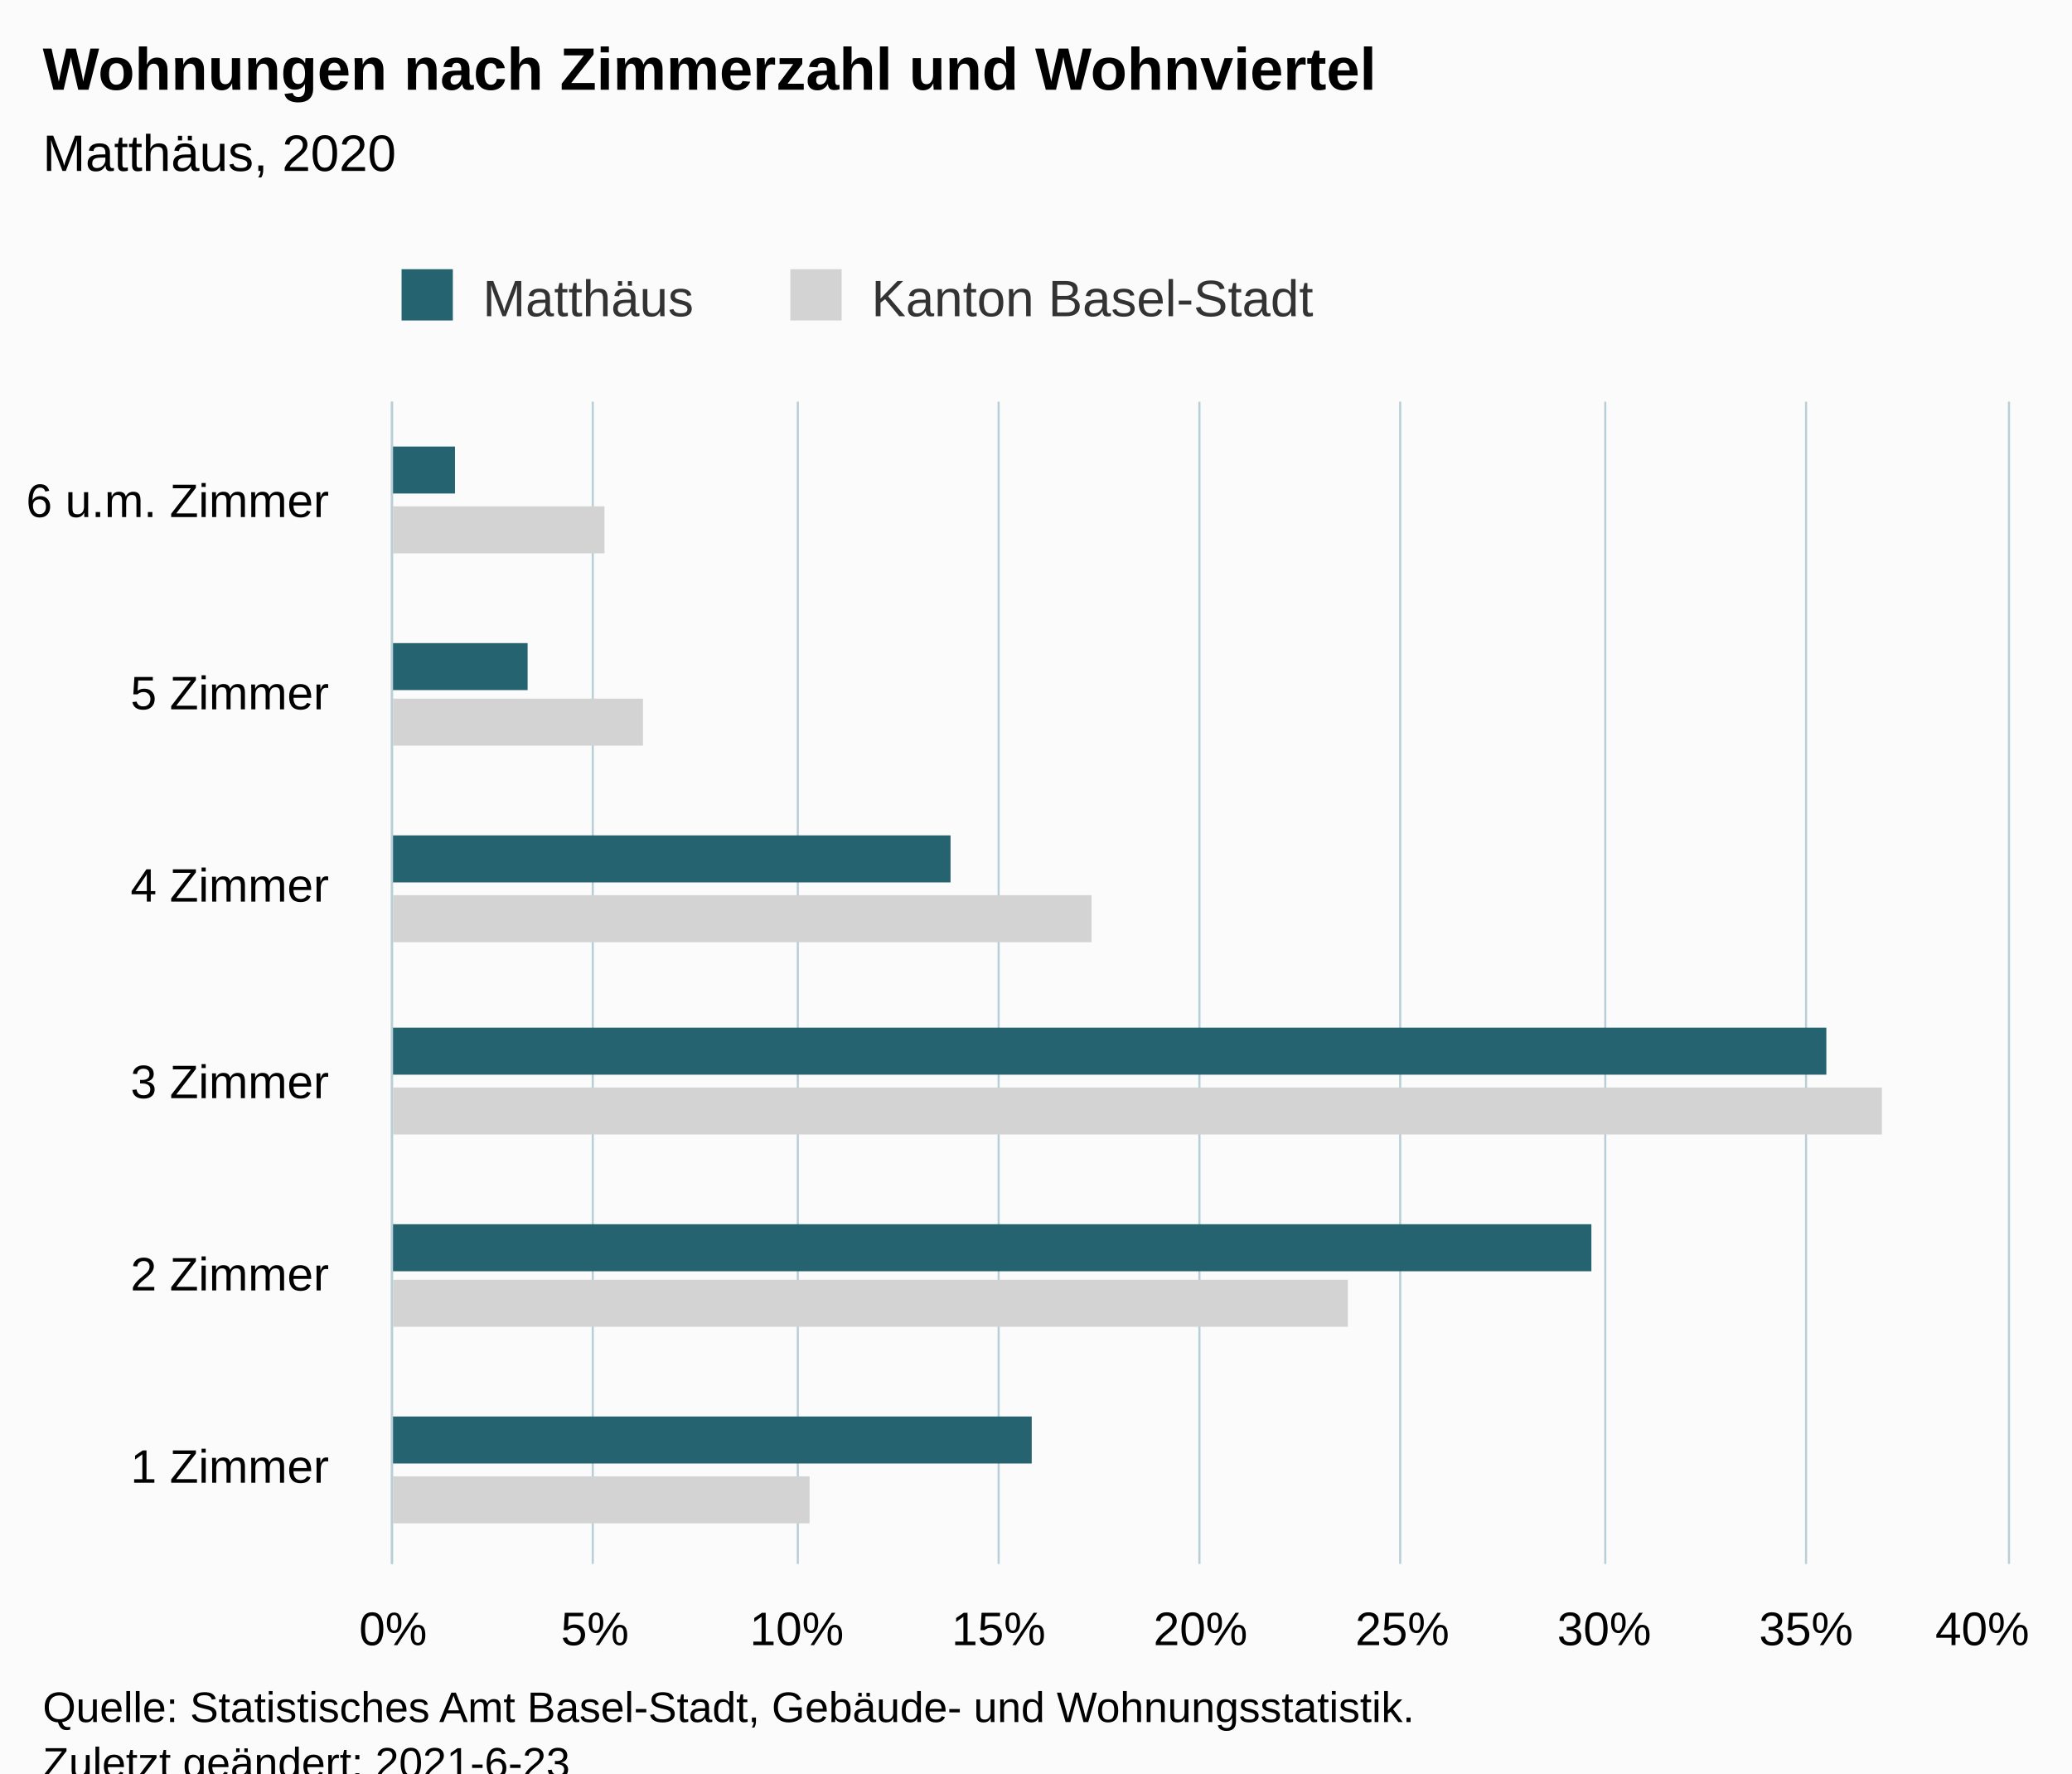
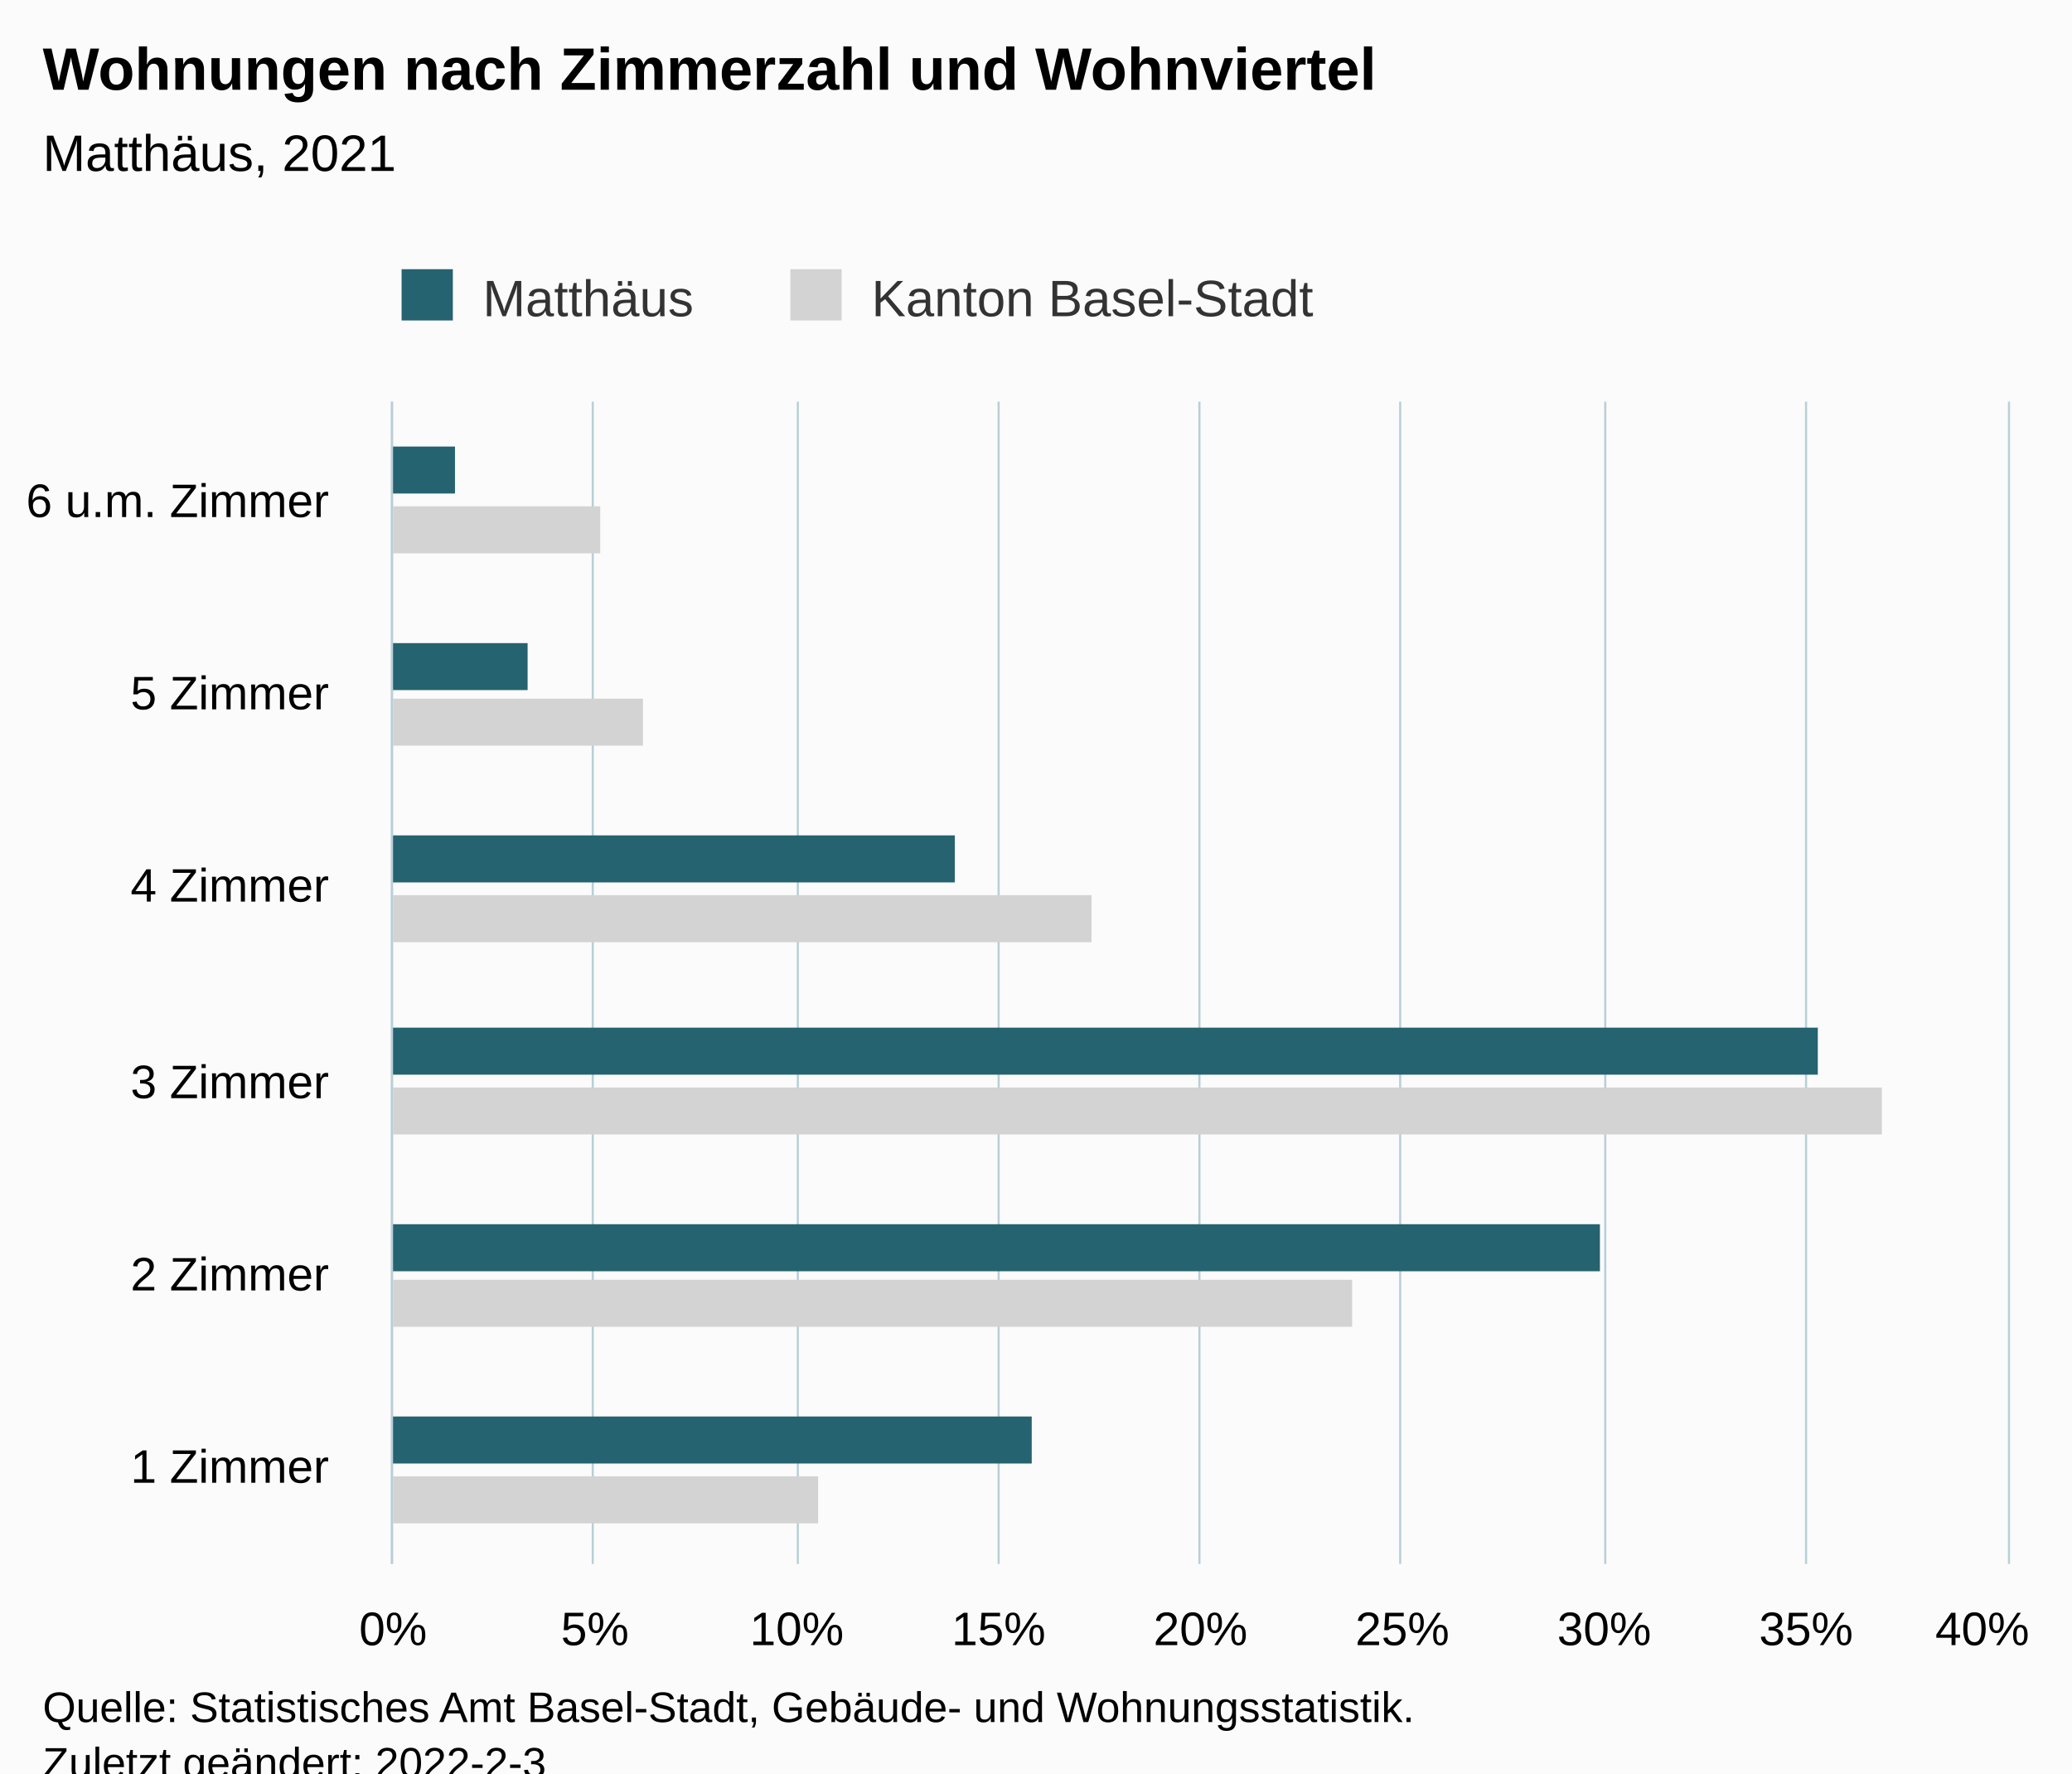
<svg xmlns="http://www.w3.org/2000/svg" version="1.1" class="highcharts-root" style="font-family:Arial;font-size:12px;" viewBox="0 0 485 415">
  <defs>
-     <clipPath id="highcharts-rbfr3vk-19-">
+     <clipPath id="highcharts-0qfpeij-19-">
      <rect x="0" y="0" width="272" height="378" fill="none" />
    </clipPath>
-     <clipPath id="highcharts-rbfr3vk-26-">
+     <clipPath id="highcharts-0qfpeij-26-">
      <rect x="0" y="0" width="272" height="378" fill="none" />
    </clipPath>
-     <clipPath id="highcharts-rbfr3vk-33-">
+     <clipPath id="highcharts-0qfpeij-33-">
      <rect x="92" y="94" width="378" height="272" fill="none" />
    </clipPath>
  </defs>
  <rect fill="#fbfbfb" class="highcharts-background" x="0" y="0" width="485" height="428" rx="0" ry="0" />
  <rect fill="none" class="highcharts-plot-background" x="92" y="94" width="378" height="272" />
  <g class="highcharts-pane-group" data-z-index="0" />
  <g class="highcharts-grid highcharts-xaxis-grid" data-z-index="1">
    <path fill="none" data-z-index="1" class="highcharts-grid-line" d="M 92 321.5 L 470 321.5" opacity="1" />
    <path fill="none" data-z-index="1" class="highcharts-grid-line" d="M 92 275.5 L 470 275.5" opacity="1" />
    <path fill="none" data-z-index="1" class="highcharts-grid-line" d="M 92 230.5 L 470 230.5" opacity="1" />
    <path fill="none" data-z-index="1" class="highcharts-grid-line" d="M 92 185.5 L 470 185.5" opacity="1" />
    <path fill="none" data-z-index="1" class="highcharts-grid-line" d="M 92 139.5 L 470 139.5" opacity="1" />
    <path fill="none" data-z-index="1" class="highcharts-grid-line" d="M 92 94.5 L 470 94.5" opacity="1" />
    <path fill="none" data-z-index="1" class="highcharts-grid-line" d="M 92 366.5 L 470 366.5" opacity="1" />
  </g>
  <g class="highcharts-grid highcharts-yaxis-grid" data-z-index="1">
    <path fill="none" stroke="#B9CFD7" stroke-width="0.5" data-z-index="1" class="highcharts-grid-line" d="M 91.75 94 L 91.75 366" opacity="1" />
    <path fill="none" stroke="#B9CFD7" stroke-width="0.5" data-z-index="1" class="highcharts-grid-line" d="M 138.75 94 L 138.75 366" opacity="1" />
    <path fill="none" stroke="#B9CFD7" stroke-width="0.5" data-z-index="1" class="highcharts-grid-line" d="M 186.75 94 L 186.75 366" opacity="1" />
    <path fill="none" stroke="#B9CFD7" stroke-width="0.5" data-z-index="1" class="highcharts-grid-line" d="M 233.75 94 L 233.75 366" opacity="1" />
    <path fill="none" stroke="#B9CFD7" stroke-width="0.5" data-z-index="1" class="highcharts-grid-line" d="M 280.75 94 L 280.75 366" opacity="1" />
    <path fill="none" stroke="#B9CFD7" stroke-width="0.5" data-z-index="1" class="highcharts-grid-line" d="M 327.75 94 L 327.75 366" opacity="1" />
    <path fill="none" stroke="#B9CFD7" stroke-width="0.5" data-z-index="1" class="highcharts-grid-line" d="M 375.75 94 L 375.75 366" opacity="1" />
    <path fill="none" stroke="#B9CFD7" stroke-width="0.5" data-z-index="1" class="highcharts-grid-line" d="M 422.75 94 L 422.75 366" opacity="1" />
    <path fill="none" stroke="#B9CFD7" stroke-width="0.5" data-z-index="1" class="highcharts-grid-line" d="M 470.25 94 L 470.25 366" opacity="1" />
  </g>
  <rect fill="none" class="highcharts-plot-border" data-z-index="1" x="92" y="94" width="378" height="272" />
  <g class="highcharts-axis highcharts-xaxis" data-z-index="2">
    <path fill="none" class="highcharts-axis-line" stroke="#B9CFD7" stroke-width="0.5" data-z-index="7" d="M 91.75 94 L 91.75 366" />
  </g>
  <g class="highcharts-axis highcharts-yaxis" data-z-index="2">
    <path fill="none" class="highcharts-axis-line" data-z-index="7" d="M 92 366 L 470 366" />
  </g>
  <g class="highcharts-series-group" data-z-index="3">
-     <g class="highcharts-series highcharts-series-0 highcharts-bar-series" data-z-index="0.1" opacity="1" transform="translate(470,366) rotate(90) scale(-1,1) scale(1 1)" clip-path="url(#highcharts-rbfr3vk-26-)">
-       <rect x="9.5" y="280.5" width="11" height="98" fill="lightgray" stroke="#ffffff" stroke-width="1e-7" opacity="1" class="highcharts-point" />
-       <rect x="55.5" y="154.5" width="11" height="224" fill="lightgray" stroke="#ffffff" stroke-width="1e-7" opacity="1" class="highcharts-point" />
+     <g class="highcharts-series highcharts-series-0 highcharts-bar-series" data-z-index="0.1" opacity="1" transform="translate(470,366) rotate(90) scale(-1,1) scale(1 1)" clip-path="url(#highcharts-0qfpeij-26-)">
+       <rect x="9.5" y="278.5" width="11" height="100" fill="lightgray" stroke="#ffffff" stroke-width="1e-7" opacity="1" class="highcharts-point" />
+       <rect x="55.5" y="153.5" width="11" height="225" fill="lightgray" stroke="#ffffff" stroke-width="1e-7" opacity="1" class="highcharts-point" />
      <rect x="100.5" y="29.5" width="11" height="349" fill="lightgray" stroke="#ffffff" stroke-width="1e-7" opacity="1" class="highcharts-point" />
      <rect x="145.5" y="214.5" width="11" height="164" fill="lightgray" stroke="#ffffff" stroke-width="1e-7" opacity="1" class="highcharts-point" />
      <rect x="191.5" y="319.5" width="11" height="59" fill="lightgray" stroke="#ffffff" stroke-width="1e-7" opacity="1" class="highcharts-point" />
-       <rect x="236.5" y="328.5" width="11" height="50" fill="lightgray" stroke="#ffffff" stroke-width="1e-7" opacity="1" class="highcharts-point" />
+       <rect x="236.5" y="329.5" width="11" height="49" fill="lightgray" stroke="#ffffff" stroke-width="1e-7" opacity="1" class="highcharts-point" />
    </g>
    <g class="highcharts-markers highcharts-series-0 highcharts-bar-series" data-z-index="0.1" opacity="1" transform="translate(470,366) rotate(90) scale(-1,1) scale(1 1)" clip-path="none" />
-     <g class="highcharts-series highcharts-series-1 highcharts-bar-series" data-z-index="0.1" opacity="1" transform="translate(470,366) rotate(90) scale(-1,1) scale(1 1)" clip-path="url(#highcharts-rbfr3vk-26-)">
+     <g class="highcharts-series highcharts-series-1 highcharts-bar-series" data-z-index="0.1" opacity="1" transform="translate(470,366) rotate(90) scale(-1,1) scale(1 1)" clip-path="url(#highcharts-0qfpeij-26-)">
      <rect x="23.5" y="228.5" width="11" height="150" fill="rgb(37, 99, 112)" stroke="#ffffff" stroke-width="1e-7" opacity="1" class="highcharts-point" />
-       <rect x="68.5" y="97.5" width="11" height="281" fill="rgb(37, 99, 112)" stroke="#ffffff" stroke-width="1e-7" opacity="1" class="highcharts-point" />
-       <rect x="114.5" y="42.5" width="11" height="336" fill="rgb(37, 99, 112)" stroke="#ffffff" stroke-width="1e-7" opacity="1" class="highcharts-point" />
-       <rect x="159.5" y="247.5" width="11" height="131" fill="rgb(37, 99, 112)" stroke="#ffffff" stroke-width="1e-7" opacity="1" class="highcharts-point" />
+       <rect x="68.5" y="95.5" width="11" height="283" fill="rgb(37, 99, 112)" stroke="#ffffff" stroke-width="1e-7" opacity="1" class="highcharts-point" />
+       <rect x="114.5" y="44.5" width="11" height="334" fill="rgb(37, 99, 112)" stroke="#ffffff" stroke-width="1e-7" opacity="1" class="highcharts-point" />
+       <rect x="159.5" y="246.5" width="11" height="132" fill="rgb(37, 99, 112)" stroke="#ffffff" stroke-width="1e-7" opacity="1" class="highcharts-point" />
      <rect x="204.5" y="346.5" width="11" height="32" fill="rgb(37, 99, 112)" stroke="#ffffff" stroke-width="1e-7" opacity="1" class="highcharts-point" />
      <rect x="250.5" y="363.5" width="11" height="15" fill="rgb(37, 99, 112)" stroke="#ffffff" stroke-width="1e-7" opacity="1" class="highcharts-point" />
    </g>
    <g class="highcharts-markers highcharts-series-1 highcharts-bar-series" data-z-index="0.1" opacity="1" transform="translate(470,366) rotate(90) scale(-1,1) scale(1 1)" clip-path="none" />
  </g>
  <text x="10" text-anchor="start" class="highcharts-title" data-z-index="4" style="color:#000000;font-size:14px;font-weight:bold;fill:#000000;" y="21">
    <tspan>Wohnungen nach Zimmerzahl und Wohnviertel</tspan>
  </text>
  <text x="10" text-anchor="start" class="highcharts-subtitle" data-z-index="4" style="color:#000000;font-size:12px;font-weight:normal;fill:#000000;" y="40">
-     <tspan>Matthäus, 2020</tspan>
+     <tspan>Matthäus, 2021</tspan>
  </text>
  <text x="10" text-anchor="start" class="highcharts-caption" data-z-index="4" style="color:#666666;fill:#666666;" y="400" />
  <g class="highcharts-legend" data-z-index="7" transform="translate(84,56)">
    <rect fill="none" class="highcharts-legend-box" rx="0" ry="0" x="0" y="0" width="234" height="26" visibility="visible" />
    <g data-z-index="1">
      <g>
        <g class="highcharts-legend-item highcharts-bar-series highcharts-color-undefined highcharts-series-1" data-z-index="1" transform="translate(8,3)">
          <text x="21" style="color:#333333;cursor:pointer;font-size:12px;font-weight:normal;fill:#333333;" text-anchor="start" data-z-index="2" y="15">
            <tspan>Matthäus</tspan>
          </text>
          <rect x="2" y="4" width="12" height="12" fill="rgb(37, 99, 112)" class="highcharts-point" data-z-index="3" />
        </g>
        <g class="highcharts-legend-item highcharts-bar-series highcharts-color-undefined highcharts-series-0" data-z-index="1" transform="translate(99,3)">
          <text x="21" y="15" style="color:#333333;cursor:pointer;font-size:12px;font-weight:normal;fill:#333333;" text-anchor="start" data-z-index="2">
            <tspan>Kanton Basel-Stadt</tspan>
          </text>
          <rect x="2" y="4" width="12" height="12" fill="lightgray" class="highcharts-point" data-z-index="3" />
        </g>
      </g>
    </g>
  </g>
  <g class="highcharts-axis-labels highcharts-xaxis-labels" data-z-index="7">
    <text x="77" style="color:#000000;cursor:default;font-size:11px;fill:#000000;" text-anchor="end" transform="translate(0,0)" y="347" opacity="1">
      <tspan>1 Zimmer</tspan>
    </text>
    <text x="77" style="color:#000000;cursor:default;font-size:11px;fill:#000000;" text-anchor="end" transform="translate(0,0)" y="302" opacity="1">
      <tspan>2 Zimmer</tspan>
    </text>
    <text x="77" style="color:#000000;cursor:default;font-size:11px;fill:#000000;" text-anchor="end" transform="translate(0,0)" y="257" opacity="1">
      <tspan>3 Zimmer</tspan>
    </text>
    <text x="77" style="color:#000000;cursor:default;font-size:11px;fill:#000000;" text-anchor="end" transform="translate(0,0)" y="211" opacity="1">
      <tspan>4 Zimmer</tspan>
    </text>
    <text x="77" style="color:#000000;cursor:default;font-size:11px;fill:#000000;" text-anchor="end" transform="translate(0,0)" y="166" opacity="1">
      <tspan>5 Zimmer</tspan>
    </text>
    <text x="77" style="color:#000000;cursor:default;font-size:11px;fill:#000000;" text-anchor="end" transform="translate(0,0)" y="121" opacity="1">
      <tspan>6 u.m. Zimmer</tspan>
    </text>
  </g>
  <g class="highcharts-axis-labels highcharts-yaxis-labels" data-z-index="7">
    <text x="92" style="color:#000000;cursor:default;font-size:11px;fill:#000000;" text-anchor="middle" transform="translate(0,0)" y="385" opacity="1">0%</text>
    <text x="139.25" style="color:#000000;cursor:default;font-size:11px;fill:#000000;" text-anchor="middle" transform="translate(0,0)" y="385" opacity="1">5%</text>
    <text x="186.5" style="color:#000000;cursor:default;font-size:11px;fill:#000000;" text-anchor="middle" transform="translate(0,0)" y="385" opacity="1">10%</text>
    <text x="233.75" style="color:#000000;cursor:default;font-size:11px;fill:#000000;" text-anchor="middle" transform="translate(0,0)" y="385" opacity="1">15%</text>
    <text x="281" style="color:#000000;cursor:default;font-size:11px;fill:#000000;" text-anchor="middle" transform="translate(0,0)" y="385" opacity="1">20%</text>
    <text x="328.25" style="color:#000000;cursor:default;font-size:11px;fill:#000000;" text-anchor="middle" transform="translate(0,0)" y="385" opacity="1">25%</text>
    <text x="375.5" style="color:#000000;cursor:default;font-size:11px;fill:#000000;" text-anchor="middle" transform="translate(0,0)" y="385" opacity="1">30%</text>
    <text x="422.75" style="color:#000000;cursor:default;font-size:11px;fill:#000000;" text-anchor="middle" transform="translate(0,0)" y="385" opacity="1">35%</text>
    <text x="464" style="color:#000000;cursor:default;font-size:11px;fill:#000000;" text-anchor="middle" transform="translate(0,0)" y="385" opacity="1">40%</text>
  </g>
  <text x="10" class="highcharts-credits" text-anchor="start" data-z-index="8" style="cursor:default;color:#000000;font-size:10px;fill:#000000;" y="403">
    <tspan>Quelle: Statistisches Amt Basel-Stadt, Gebäude- und Wohnungsstatistik.</tspan>
-     <tspan x="10" dy="13">Zuletzt geändert: 2021-6-23</tspan>
+     <tspan x="10" dy="13">Zuletzt geändert: 2022-2-3</tspan>
  </text>
-   <g class="highcharts-control-points" data-z-index="99" clip-path="url(#highcharts-rbfr3vk-33-)" />
+   <g class="highcharts-control-points" data-z-index="99" clip-path="url(#highcharts-0qfpeij-33-)" />
</svg>
